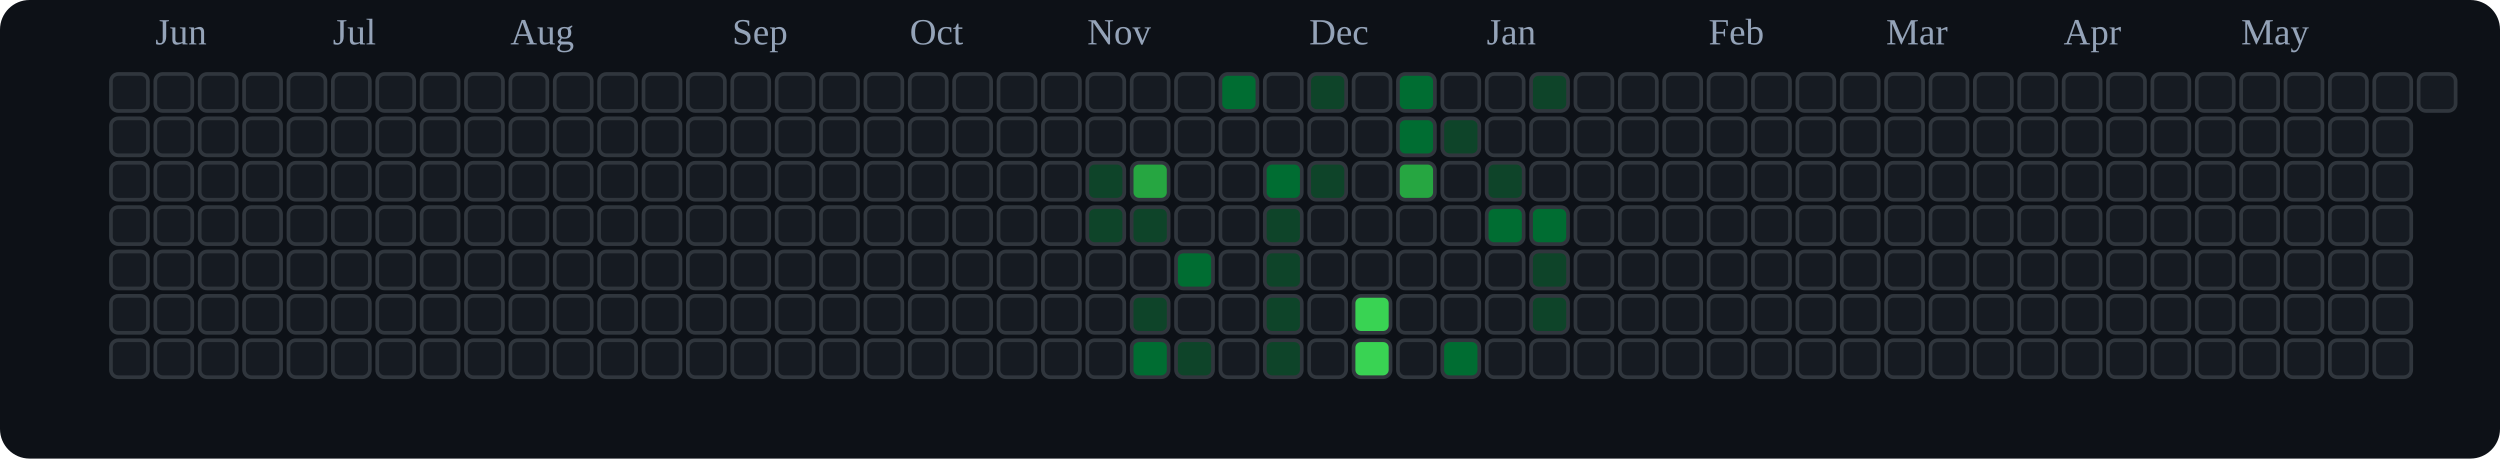
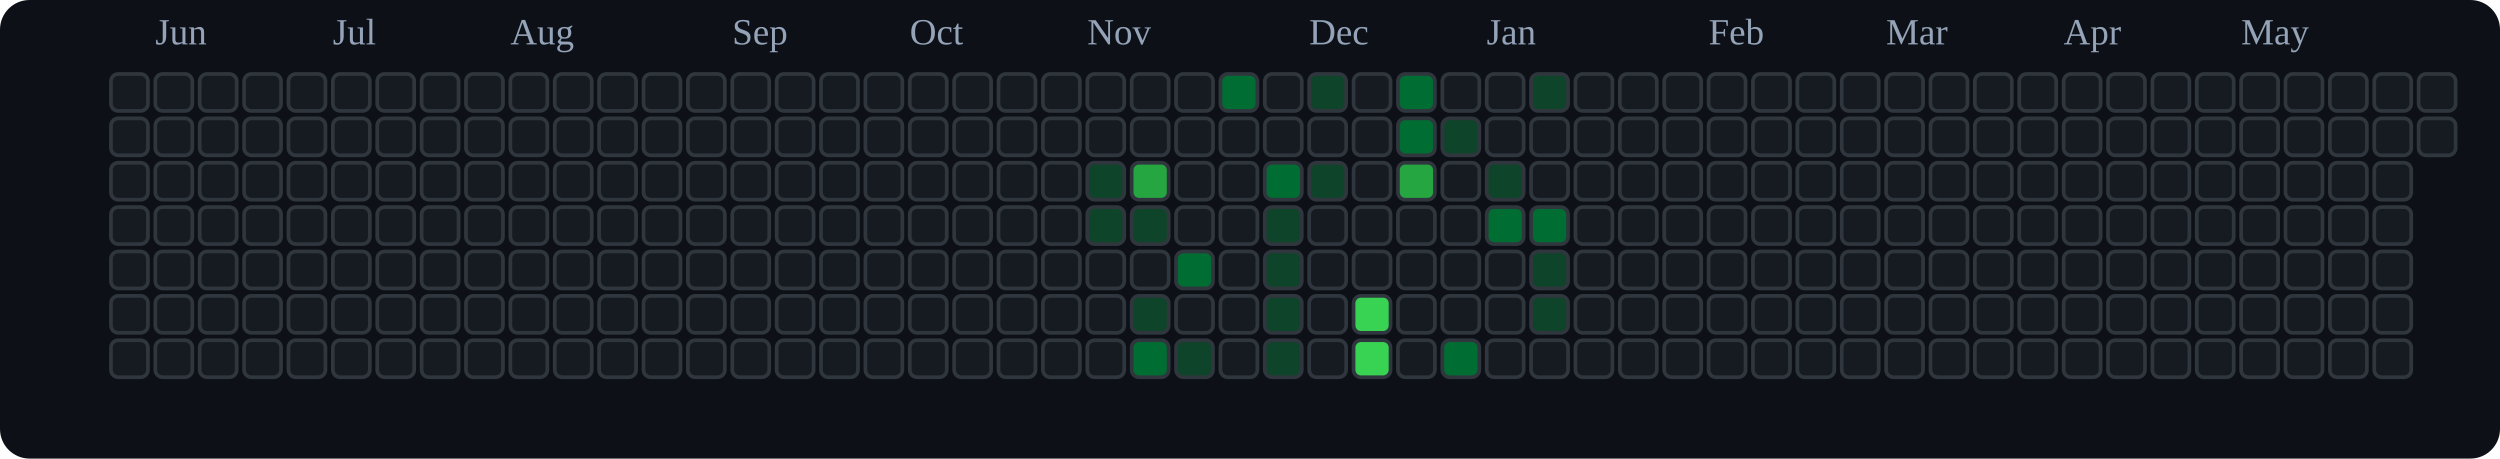
<svg xmlns="http://www.w3.org/2000/svg" viewBox="0 0 676 124" role="img" aria-label="tranhohoangvu Contributions (Dark)">
  <rect x="0" y="0" width="676" height="124" fill="#0d1117" rx="8" ry="8" />
  <text x="42" y="12" font-size="10" fill="#94a3b8">Jun</text>
  <text x="90" y="12" font-size="10" fill="#94a3b8">Jul</text>
  <text x="138" y="12" font-size="10" fill="#94a3b8">Aug</text>
  <text x="198" y="12" font-size="10" fill="#94a3b8">Sep</text>
  <text x="246" y="12" font-size="10" fill="#94a3b8">Oct</text>
  <text x="294" y="12" font-size="10" fill="#94a3b8">Nov</text>
  <text x="354" y="12" font-size="10" fill="#94a3b8">Dec</text>
  <text x="402" y="12" font-size="10" fill="#94a3b8">Jan</text>
  <text x="462" y="12" font-size="10" fill="#94a3b8">Feb</text>
  <text x="510" y="12" font-size="10" fill="#94a3b8">Mar</text>
  <text x="558" y="12" font-size="10" fill="#94a3b8">Apr</text>
  <text x="606" y="12" font-size="10" fill="#94a3b8">May</text>
  <rect x="30" y="20" width="10" height="10" rx="2" ry="2" fill="#161b22" stroke="#30363d" stroke-width="1" />
  <rect x="30" y="32" width="10" height="10" rx="2" ry="2" fill="#161b22" stroke="#30363d" stroke-width="1" />
  <rect x="30" y="44" width="10" height="10" rx="2" ry="2" fill="#161b22" stroke="#30363d" stroke-width="1" />
  <rect x="30" y="56" width="10" height="10" rx="2" ry="2" fill="#161b22" stroke="#30363d" stroke-width="1" />
  <rect x="30" y="68" width="10" height="10" rx="2" ry="2" fill="#161b22" stroke="#30363d" stroke-width="1" />
  <rect x="30" y="80" width="10" height="10" rx="2" ry="2" fill="#161b22" stroke="#30363d" stroke-width="1" />
  <rect x="30" y="92" width="10" height="10" rx="2" ry="2" fill="#161b22" stroke="#30363d" stroke-width="1" />
  <rect x="42" y="20" width="10" height="10" rx="2" ry="2" fill="#161b22" stroke="#30363d" stroke-width="1" />
  <rect x="42" y="32" width="10" height="10" rx="2" ry="2" fill="#161b22" stroke="#30363d" stroke-width="1" />
  <rect x="42" y="44" width="10" height="10" rx="2" ry="2" fill="#161b22" stroke="#30363d" stroke-width="1" />
  <rect x="42" y="56" width="10" height="10" rx="2" ry="2" fill="#161b22" stroke="#30363d" stroke-width="1" />
  <rect x="42" y="68" width="10" height="10" rx="2" ry="2" fill="#161b22" stroke="#30363d" stroke-width="1" />
  <rect x="42" y="80" width="10" height="10" rx="2" ry="2" fill="#161b22" stroke="#30363d" stroke-width="1" />
  <rect x="42" y="92" width="10" height="10" rx="2" ry="2" fill="#161b22" stroke="#30363d" stroke-width="1" />
  <rect x="54" y="20" width="10" height="10" rx="2" ry="2" fill="#161b22" stroke="#30363d" stroke-width="1" />
  <rect x="54" y="32" width="10" height="10" rx="2" ry="2" fill="#161b22" stroke="#30363d" stroke-width="1" />
  <rect x="54" y="44" width="10" height="10" rx="2" ry="2" fill="#161b22" stroke="#30363d" stroke-width="1" />
  <rect x="54" y="56" width="10" height="10" rx="2" ry="2" fill="#161b22" stroke="#30363d" stroke-width="1" />
  <rect x="54" y="68" width="10" height="10" rx="2" ry="2" fill="#161b22" stroke="#30363d" stroke-width="1" />
  <rect x="54" y="80" width="10" height="10" rx="2" ry="2" fill="#161b22" stroke="#30363d" stroke-width="1" />
  <rect x="54" y="92" width="10" height="10" rx="2" ry="2" fill="#161b22" stroke="#30363d" stroke-width="1" />
  <rect x="66" y="20" width="10" height="10" rx="2" ry="2" fill="#161b22" stroke="#30363d" stroke-width="1" />
  <rect x="66" y="32" width="10" height="10" rx="2" ry="2" fill="#161b22" stroke="#30363d" stroke-width="1" />
  <rect x="66" y="44" width="10" height="10" rx="2" ry="2" fill="#161b22" stroke="#30363d" stroke-width="1" />
  <rect x="66" y="56" width="10" height="10" rx="2" ry="2" fill="#161b22" stroke="#30363d" stroke-width="1" />
  <rect x="66" y="68" width="10" height="10" rx="2" ry="2" fill="#161b22" stroke="#30363d" stroke-width="1" />
  <rect x="66" y="80" width="10" height="10" rx="2" ry="2" fill="#161b22" stroke="#30363d" stroke-width="1" />
  <rect x="66" y="92" width="10" height="10" rx="2" ry="2" fill="#161b22" stroke="#30363d" stroke-width="1" />
  <rect x="78" y="20" width="10" height="10" rx="2" ry="2" fill="#161b22" stroke="#30363d" stroke-width="1" />
  <rect x="78" y="32" width="10" height="10" rx="2" ry="2" fill="#161b22" stroke="#30363d" stroke-width="1" />
  <rect x="78" y="44" width="10" height="10" rx="2" ry="2" fill="#161b22" stroke="#30363d" stroke-width="1" />
  <rect x="78" y="56" width="10" height="10" rx="2" ry="2" fill="#161b22" stroke="#30363d" stroke-width="1" />
  <rect x="78" y="68" width="10" height="10" rx="2" ry="2" fill="#161b22" stroke="#30363d" stroke-width="1" />
  <rect x="78" y="80" width="10" height="10" rx="2" ry="2" fill="#161b22" stroke="#30363d" stroke-width="1" />
  <rect x="78" y="92" width="10" height="10" rx="2" ry="2" fill="#161b22" stroke="#30363d" stroke-width="1" />
  <rect x="90" y="20" width="10" height="10" rx="2" ry="2" fill="#161b22" stroke="#30363d" stroke-width="1" />
  <rect x="90" y="32" width="10" height="10" rx="2" ry="2" fill="#161b22" stroke="#30363d" stroke-width="1" />
  <rect x="90" y="44" width="10" height="10" rx="2" ry="2" fill="#161b22" stroke="#30363d" stroke-width="1" />
  <rect x="90" y="56" width="10" height="10" rx="2" ry="2" fill="#161b22" stroke="#30363d" stroke-width="1" />
  <rect x="90" y="68" width="10" height="10" rx="2" ry="2" fill="#161b22" stroke="#30363d" stroke-width="1" />
  <rect x="90" y="80" width="10" height="10" rx="2" ry="2" fill="#161b22" stroke="#30363d" stroke-width="1" />
  <rect x="90" y="92" width="10" height="10" rx="2" ry="2" fill="#161b22" stroke="#30363d" stroke-width="1" />
  <rect x="102" y="20" width="10" height="10" rx="2" ry="2" fill="#161b22" stroke="#30363d" stroke-width="1" />
  <rect x="102" y="32" width="10" height="10" rx="2" ry="2" fill="#161b22" stroke="#30363d" stroke-width="1" />
  <rect x="102" y="44" width="10" height="10" rx="2" ry="2" fill="#161b22" stroke="#30363d" stroke-width="1" />
  <rect x="102" y="56" width="10" height="10" rx="2" ry="2" fill="#161b22" stroke="#30363d" stroke-width="1" />
  <rect x="102" y="68" width="10" height="10" rx="2" ry="2" fill="#161b22" stroke="#30363d" stroke-width="1" />
  <rect x="102" y="80" width="10" height="10" rx="2" ry="2" fill="#161b22" stroke="#30363d" stroke-width="1" />
  <rect x="102" y="92" width="10" height="10" rx="2" ry="2" fill="#161b22" stroke="#30363d" stroke-width="1" />
  <rect x="114" y="20" width="10" height="10" rx="2" ry="2" fill="#161b22" stroke="#30363d" stroke-width="1" />
  <rect x="114" y="32" width="10" height="10" rx="2" ry="2" fill="#161b22" stroke="#30363d" stroke-width="1" />
  <rect x="114" y="44" width="10" height="10" rx="2" ry="2" fill="#161b22" stroke="#30363d" stroke-width="1" />
  <rect x="114" y="56" width="10" height="10" rx="2" ry="2" fill="#161b22" stroke="#30363d" stroke-width="1" />
  <rect x="114" y="68" width="10" height="10" rx="2" ry="2" fill="#161b22" stroke="#30363d" stroke-width="1" />
  <rect x="114" y="80" width="10" height="10" rx="2" ry="2" fill="#161b22" stroke="#30363d" stroke-width="1" />
  <rect x="114" y="92" width="10" height="10" rx="2" ry="2" fill="#161b22" stroke="#30363d" stroke-width="1" />
  <rect x="126" y="20" width="10" height="10" rx="2" ry="2" fill="#161b22" stroke="#30363d" stroke-width="1" />
  <rect x="126" y="32" width="10" height="10" rx="2" ry="2" fill="#161b22" stroke="#30363d" stroke-width="1" />
  <rect x="126" y="44" width="10" height="10" rx="2" ry="2" fill="#161b22" stroke="#30363d" stroke-width="1" />
  <rect x="126" y="56" width="10" height="10" rx="2" ry="2" fill="#161b22" stroke="#30363d" stroke-width="1" />
  <rect x="126" y="68" width="10" height="10" rx="2" ry="2" fill="#161b22" stroke="#30363d" stroke-width="1" />
  <rect x="126" y="80" width="10" height="10" rx="2" ry="2" fill="#161b22" stroke="#30363d" stroke-width="1" />
  <rect x="126" y="92" width="10" height="10" rx="2" ry="2" fill="#161b22" stroke="#30363d" stroke-width="1" />
  <rect x="138" y="20" width="10" height="10" rx="2" ry="2" fill="#161b22" stroke="#30363d" stroke-width="1" />
  <rect x="138" y="32" width="10" height="10" rx="2" ry="2" fill="#161b22" stroke="#30363d" stroke-width="1" />
  <rect x="138" y="44" width="10" height="10" rx="2" ry="2" fill="#161b22" stroke="#30363d" stroke-width="1" />
  <rect x="138" y="56" width="10" height="10" rx="2" ry="2" fill="#161b22" stroke="#30363d" stroke-width="1" />
  <rect x="138" y="68" width="10" height="10" rx="2" ry="2" fill="#161b22" stroke="#30363d" stroke-width="1" />
  <rect x="138" y="80" width="10" height="10" rx="2" ry="2" fill="#161b22" stroke="#30363d" stroke-width="1" />
  <rect x="138" y="92" width="10" height="10" rx="2" ry="2" fill="#161b22" stroke="#30363d" stroke-width="1" />
  <rect x="150" y="20" width="10" height="10" rx="2" ry="2" fill="#161b22" stroke="#30363d" stroke-width="1" />
  <rect x="150" y="32" width="10" height="10" rx="2" ry="2" fill="#161b22" stroke="#30363d" stroke-width="1" />
  <rect x="150" y="44" width="10" height="10" rx="2" ry="2" fill="#161b22" stroke="#30363d" stroke-width="1" />
  <rect x="150" y="56" width="10" height="10" rx="2" ry="2" fill="#161b22" stroke="#30363d" stroke-width="1" />
  <rect x="150" y="68" width="10" height="10" rx="2" ry="2" fill="#161b22" stroke="#30363d" stroke-width="1" />
  <rect x="150" y="80" width="10" height="10" rx="2" ry="2" fill="#161b22" stroke="#30363d" stroke-width="1" />
  <rect x="150" y="92" width="10" height="10" rx="2" ry="2" fill="#161b22" stroke="#30363d" stroke-width="1" />
  <rect x="162" y="20" width="10" height="10" rx="2" ry="2" fill="#161b22" stroke="#30363d" stroke-width="1" />
  <rect x="162" y="32" width="10" height="10" rx="2" ry="2" fill="#161b22" stroke="#30363d" stroke-width="1" />
  <rect x="162" y="44" width="10" height="10" rx="2" ry="2" fill="#161b22" stroke="#30363d" stroke-width="1" />
  <rect x="162" y="56" width="10" height="10" rx="2" ry="2" fill="#161b22" stroke="#30363d" stroke-width="1" />
  <rect x="162" y="68" width="10" height="10" rx="2" ry="2" fill="#161b22" stroke="#30363d" stroke-width="1" />
  <rect x="162" y="80" width="10" height="10" rx="2" ry="2" fill="#161b22" stroke="#30363d" stroke-width="1" />
  <rect x="162" y="92" width="10" height="10" rx="2" ry="2" fill="#161b22" stroke="#30363d" stroke-width="1" />
  <rect x="174" y="20" width="10" height="10" rx="2" ry="2" fill="#161b22" stroke="#30363d" stroke-width="1" />
  <rect x="174" y="32" width="10" height="10" rx="2" ry="2" fill="#161b22" stroke="#30363d" stroke-width="1" />
  <rect x="174" y="44" width="10" height="10" rx="2" ry="2" fill="#161b22" stroke="#30363d" stroke-width="1" />
  <rect x="174" y="56" width="10" height="10" rx="2" ry="2" fill="#161b22" stroke="#30363d" stroke-width="1" />
  <rect x="174" y="68" width="10" height="10" rx="2" ry="2" fill="#161b22" stroke="#30363d" stroke-width="1" />
  <rect x="174" y="80" width="10" height="10" rx="2" ry="2" fill="#161b22" stroke="#30363d" stroke-width="1" />
  <rect x="174" y="92" width="10" height="10" rx="2" ry="2" fill="#161b22" stroke="#30363d" stroke-width="1" />
  <rect x="186" y="20" width="10" height="10" rx="2" ry="2" fill="#161b22" stroke="#30363d" stroke-width="1" />
  <rect x="186" y="32" width="10" height="10" rx="2" ry="2" fill="#161b22" stroke="#30363d" stroke-width="1" />
  <rect x="186" y="44" width="10" height="10" rx="2" ry="2" fill="#161b22" stroke="#30363d" stroke-width="1" />
  <rect x="186" y="56" width="10" height="10" rx="2" ry="2" fill="#161b22" stroke="#30363d" stroke-width="1" />
  <rect x="186" y="68" width="10" height="10" rx="2" ry="2" fill="#161b22" stroke="#30363d" stroke-width="1" />
  <rect x="186" y="80" width="10" height="10" rx="2" ry="2" fill="#161b22" stroke="#30363d" stroke-width="1" />
  <rect x="186" y="92" width="10" height="10" rx="2" ry="2" fill="#161b22" stroke="#30363d" stroke-width="1" />
  <rect x="198" y="20" width="10" height="10" rx="2" ry="2" fill="#161b22" stroke="#30363d" stroke-width="1" />
  <rect x="198" y="32" width="10" height="10" rx="2" ry="2" fill="#161b22" stroke="#30363d" stroke-width="1" />
  <rect x="198" y="44" width="10" height="10" rx="2" ry="2" fill="#161b22" stroke="#30363d" stroke-width="1" />
  <rect x="198" y="56" width="10" height="10" rx="2" ry="2" fill="#161b22" stroke="#30363d" stroke-width="1" />
  <rect x="198" y="68" width="10" height="10" rx="2" ry="2" fill="#161b22" stroke="#30363d" stroke-width="1" />
  <rect x="198" y="80" width="10" height="10" rx="2" ry="2" fill="#161b22" stroke="#30363d" stroke-width="1" />
  <rect x="198" y="92" width="10" height="10" rx="2" ry="2" fill="#161b22" stroke="#30363d" stroke-width="1" />
  <rect x="210" y="20" width="10" height="10" rx="2" ry="2" fill="#161b22" stroke="#30363d" stroke-width="1" />
  <rect x="210" y="32" width="10" height="10" rx="2" ry="2" fill="#161b22" stroke="#30363d" stroke-width="1" />
  <rect x="210" y="44" width="10" height="10" rx="2" ry="2" fill="#161b22" stroke="#30363d" stroke-width="1" />
  <rect x="210" y="56" width="10" height="10" rx="2" ry="2" fill="#161b22" stroke="#30363d" stroke-width="1" />
  <rect x="210" y="68" width="10" height="10" rx="2" ry="2" fill="#161b22" stroke="#30363d" stroke-width="1" />
  <rect x="210" y="80" width="10" height="10" rx="2" ry="2" fill="#161b22" stroke="#30363d" stroke-width="1" />
  <rect x="210" y="92" width="10" height="10" rx="2" ry="2" fill="#161b22" stroke="#30363d" stroke-width="1" />
  <rect x="222" y="20" width="10" height="10" rx="2" ry="2" fill="#161b22" stroke="#30363d" stroke-width="1" />
  <rect x="222" y="32" width="10" height="10" rx="2" ry="2" fill="#161b22" stroke="#30363d" stroke-width="1" />
  <rect x="222" y="44" width="10" height="10" rx="2" ry="2" fill="#161b22" stroke="#30363d" stroke-width="1" />
  <rect x="222" y="56" width="10" height="10" rx="2" ry="2" fill="#161b22" stroke="#30363d" stroke-width="1" />
  <rect x="222" y="68" width="10" height="10" rx="2" ry="2" fill="#161b22" stroke="#30363d" stroke-width="1" />
  <rect x="222" y="80" width="10" height="10" rx="2" ry="2" fill="#161b22" stroke="#30363d" stroke-width="1" />
  <rect x="222" y="92" width="10" height="10" rx="2" ry="2" fill="#161b22" stroke="#30363d" stroke-width="1" />
  <rect x="234" y="20" width="10" height="10" rx="2" ry="2" fill="#161b22" stroke="#30363d" stroke-width="1" />
  <rect x="234" y="32" width="10" height="10" rx="2" ry="2" fill="#161b22" stroke="#30363d" stroke-width="1" />
  <rect x="234" y="44" width="10" height="10" rx="2" ry="2" fill="#161b22" stroke="#30363d" stroke-width="1" />
  <rect x="234" y="56" width="10" height="10" rx="2" ry="2" fill="#161b22" stroke="#30363d" stroke-width="1" />
  <rect x="234" y="68" width="10" height="10" rx="2" ry="2" fill="#161b22" stroke="#30363d" stroke-width="1" />
  <rect x="234" y="80" width="10" height="10" rx="2" ry="2" fill="#161b22" stroke="#30363d" stroke-width="1" />
  <rect x="234" y="92" width="10" height="10" rx="2" ry="2" fill="#161b22" stroke="#30363d" stroke-width="1" />
  <rect x="246" y="20" width="10" height="10" rx="2" ry="2" fill="#161b22" stroke="#30363d" stroke-width="1" />
  <rect x="246" y="32" width="10" height="10" rx="2" ry="2" fill="#161b22" stroke="#30363d" stroke-width="1" />
  <rect x="246" y="44" width="10" height="10" rx="2" ry="2" fill="#161b22" stroke="#30363d" stroke-width="1" />
  <rect x="246" y="56" width="10" height="10" rx="2" ry="2" fill="#161b22" stroke="#30363d" stroke-width="1" />
  <rect x="246" y="68" width="10" height="10" rx="2" ry="2" fill="#161b22" stroke="#30363d" stroke-width="1" />
  <rect x="246" y="80" width="10" height="10" rx="2" ry="2" fill="#161b22" stroke="#30363d" stroke-width="1" />
  <rect x="246" y="92" width="10" height="10" rx="2" ry="2" fill="#161b22" stroke="#30363d" stroke-width="1" />
  <rect x="258" y="20" width="10" height="10" rx="2" ry="2" fill="#161b22" stroke="#30363d" stroke-width="1" />
  <rect x="258" y="32" width="10" height="10" rx="2" ry="2" fill="#161b22" stroke="#30363d" stroke-width="1" />
  <rect x="258" y="44" width="10" height="10" rx="2" ry="2" fill="#161b22" stroke="#30363d" stroke-width="1" />
  <rect x="258" y="56" width="10" height="10" rx="2" ry="2" fill="#161b22" stroke="#30363d" stroke-width="1" />
  <rect x="258" y="68" width="10" height="10" rx="2" ry="2" fill="#161b22" stroke="#30363d" stroke-width="1" />
  <rect x="258" y="80" width="10" height="10" rx="2" ry="2" fill="#161b22" stroke="#30363d" stroke-width="1" />
  <rect x="258" y="92" width="10" height="10" rx="2" ry="2" fill="#161b22" stroke="#30363d" stroke-width="1" />
  <rect x="270" y="20" width="10" height="10" rx="2" ry="2" fill="#161b22" stroke="#30363d" stroke-width="1" />
  <rect x="270" y="32" width="10" height="10" rx="2" ry="2" fill="#161b22" stroke="#30363d" stroke-width="1" />
  <rect x="270" y="44" width="10" height="10" rx="2" ry="2" fill="#161b22" stroke="#30363d" stroke-width="1" />
  <rect x="270" y="56" width="10" height="10" rx="2" ry="2" fill="#161b22" stroke="#30363d" stroke-width="1" />
  <rect x="270" y="68" width="10" height="10" rx="2" ry="2" fill="#161b22" stroke="#30363d" stroke-width="1" />
  <rect x="270" y="80" width="10" height="10" rx="2" ry="2" fill="#161b22" stroke="#30363d" stroke-width="1" />
  <rect x="270" y="92" width="10" height="10" rx="2" ry="2" fill="#161b22" stroke="#30363d" stroke-width="1" />
  <rect x="282" y="20" width="10" height="10" rx="2" ry="2" fill="#161b22" stroke="#30363d" stroke-width="1" />
  <rect x="282" y="32" width="10" height="10" rx="2" ry="2" fill="#161b22" stroke="#30363d" stroke-width="1" />
  <rect x="282" y="44" width="10" height="10" rx="2" ry="2" fill="#161b22" stroke="#30363d" stroke-width="1" />
  <rect x="282" y="56" width="10" height="10" rx="2" ry="2" fill="#161b22" stroke="#30363d" stroke-width="1" />
  <rect x="282" y="68" width="10" height="10" rx="2" ry="2" fill="#161b22" stroke="#30363d" stroke-width="1" />
  <rect x="282" y="80" width="10" height="10" rx="2" ry="2" fill="#161b22" stroke="#30363d" stroke-width="1" />
  <rect x="282" y="92" width="10" height="10" rx="2" ry="2" fill="#161b22" stroke="#30363d" stroke-width="1" />
  <rect x="294" y="20" width="10" height="10" rx="2" ry="2" fill="#161b22" stroke="#30363d" stroke-width="1" />
  <rect x="294" y="32" width="10" height="10" rx="2" ry="2" fill="#161b22" stroke="#30363d" stroke-width="1" />
  <rect x="294" y="44" width="10" height="10" rx="2" ry="2" fill="#0e4429" stroke="#30363d" stroke-width="1" />
  <rect x="294" y="56" width="10" height="10" rx="2" ry="2" fill="#0e4429" stroke="#30363d" stroke-width="1" />
  <rect x="294" y="68" width="10" height="10" rx="2" ry="2" fill="#161b22" stroke="#30363d" stroke-width="1" />
  <rect x="294" y="80" width="10" height="10" rx="2" ry="2" fill="#161b22" stroke="#30363d" stroke-width="1" />
  <rect x="294" y="92" width="10" height="10" rx="2" ry="2" fill="#161b22" stroke="#30363d" stroke-width="1" />
  <rect x="306" y="20" width="10" height="10" rx="2" ry="2" fill="#161b22" stroke="#30363d" stroke-width="1" />
  <rect x="306" y="32" width="10" height="10" rx="2" ry="2" fill="#161b22" stroke="#30363d" stroke-width="1" />
  <rect x="306" y="44" width="10" height="10" rx="2" ry="2" fill="#26a641" stroke="#30363d" stroke-width="1" />
  <rect x="306" y="56" width="10" height="10" rx="2" ry="2" fill="#0e4429" stroke="#30363d" stroke-width="1" />
  <rect x="306" y="68" width="10" height="10" rx="2" ry="2" fill="#161b22" stroke="#30363d" stroke-width="1" />
  <rect x="306" y="80" width="10" height="10" rx="2" ry="2" fill="#0e4429" stroke="#30363d" stroke-width="1" />
  <rect x="306" y="92" width="10" height="10" rx="2" ry="2" fill="#006d32" stroke="#30363d" stroke-width="1" />
  <rect x="318" y="20" width="10" height="10" rx="2" ry="2" fill="#161b22" stroke="#30363d" stroke-width="1" />
  <rect x="318" y="32" width="10" height="10" rx="2" ry="2" fill="#161b22" stroke="#30363d" stroke-width="1" />
  <rect x="318" y="44" width="10" height="10" rx="2" ry="2" fill="#161b22" stroke="#30363d" stroke-width="1" />
  <rect x="318" y="56" width="10" height="10" rx="2" ry="2" fill="#161b22" stroke="#30363d" stroke-width="1" />
  <rect x="318" y="68" width="10" height="10" rx="2" ry="2" fill="#006d32" stroke="#30363d" stroke-width="1" />
  <rect x="318" y="80" width="10" height="10" rx="2" ry="2" fill="#161b22" stroke="#30363d" stroke-width="1" />
  <rect x="318" y="92" width="10" height="10" rx="2" ry="2" fill="#0e4429" stroke="#30363d" stroke-width="1" />
  <rect x="330" y="20" width="10" height="10" rx="2" ry="2" fill="#006d32" stroke="#30363d" stroke-width="1" />
  <rect x="330" y="32" width="10" height="10" rx="2" ry="2" fill="#161b22" stroke="#30363d" stroke-width="1" />
  <rect x="330" y="44" width="10" height="10" rx="2" ry="2" fill="#161b22" stroke="#30363d" stroke-width="1" />
  <rect x="330" y="56" width="10" height="10" rx="2" ry="2" fill="#161b22" stroke="#30363d" stroke-width="1" />
  <rect x="330" y="68" width="10" height="10" rx="2" ry="2" fill="#161b22" stroke="#30363d" stroke-width="1" />
  <rect x="330" y="80" width="10" height="10" rx="2" ry="2" fill="#161b22" stroke="#30363d" stroke-width="1" />
  <rect x="330" y="92" width="10" height="10" rx="2" ry="2" fill="#161b22" stroke="#30363d" stroke-width="1" />
  <rect x="342" y="20" width="10" height="10" rx="2" ry="2" fill="#161b22" stroke="#30363d" stroke-width="1" />
  <rect x="342" y="32" width="10" height="10" rx="2" ry="2" fill="#161b22" stroke="#30363d" stroke-width="1" />
  <rect x="342" y="44" width="10" height="10" rx="2" ry="2" fill="#006d32" stroke="#30363d" stroke-width="1" />
  <rect x="342" y="56" width="10" height="10" rx="2" ry="2" fill="#0e4429" stroke="#30363d" stroke-width="1" />
  <rect x="342" y="68" width="10" height="10" rx="2" ry="2" fill="#0e4429" stroke="#30363d" stroke-width="1" />
  <rect x="342" y="80" width="10" height="10" rx="2" ry="2" fill="#0e4429" stroke="#30363d" stroke-width="1" />
  <rect x="342" y="92" width="10" height="10" rx="2" ry="2" fill="#0e4429" stroke="#30363d" stroke-width="1" />
  <rect x="354" y="20" width="10" height="10" rx="2" ry="2" fill="#0e4429" stroke="#30363d" stroke-width="1" />
  <rect x="354" y="32" width="10" height="10" rx="2" ry="2" fill="#161b22" stroke="#30363d" stroke-width="1" />
  <rect x="354" y="44" width="10" height="10" rx="2" ry="2" fill="#0e4429" stroke="#30363d" stroke-width="1" />
  <rect x="354" y="56" width="10" height="10" rx="2" ry="2" fill="#161b22" stroke="#30363d" stroke-width="1" />
  <rect x="354" y="68" width="10" height="10" rx="2" ry="2" fill="#161b22" stroke="#30363d" stroke-width="1" />
  <rect x="354" y="80" width="10" height="10" rx="2" ry="2" fill="#161b22" stroke="#30363d" stroke-width="1" />
  <rect x="354" y="92" width="10" height="10" rx="2" ry="2" fill="#161b22" stroke="#30363d" stroke-width="1" />
  <rect x="366" y="20" width="10" height="10" rx="2" ry="2" fill="#161b22" stroke="#30363d" stroke-width="1" />
  <rect x="366" y="32" width="10" height="10" rx="2" ry="2" fill="#161b22" stroke="#30363d" stroke-width="1" />
  <rect x="366" y="44" width="10" height="10" rx="2" ry="2" fill="#161b22" stroke="#30363d" stroke-width="1" />
  <rect x="366" y="56" width="10" height="10" rx="2" ry="2" fill="#161b22" stroke="#30363d" stroke-width="1" />
  <rect x="366" y="68" width="10" height="10" rx="2" ry="2" fill="#161b22" stroke="#30363d" stroke-width="1" />
  <rect x="366" y="80" width="10" height="10" rx="2" ry="2" fill="#39d353" stroke="#30363d" stroke-width="1" />
  <rect x="366" y="92" width="10" height="10" rx="2" ry="2" fill="#39d353" stroke="#30363d" stroke-width="1" />
  <rect x="378" y="20" width="10" height="10" rx="2" ry="2" fill="#006d32" stroke="#30363d" stroke-width="1" />
  <rect x="378" y="32" width="10" height="10" rx="2" ry="2" fill="#006d32" stroke="#30363d" stroke-width="1" />
  <rect x="378" y="44" width="10" height="10" rx="2" ry="2" fill="#26a641" stroke="#30363d" stroke-width="1" />
  <rect x="378" y="56" width="10" height="10" rx="2" ry="2" fill="#161b22" stroke="#30363d" stroke-width="1" />
  <rect x="378" y="68" width="10" height="10" rx="2" ry="2" fill="#161b22" stroke="#30363d" stroke-width="1" />
  <rect x="378" y="80" width="10" height="10" rx="2" ry="2" fill="#161b22" stroke="#30363d" stroke-width="1" />
  <rect x="378" y="92" width="10" height="10" rx="2" ry="2" fill="#161b22" stroke="#30363d" stroke-width="1" />
  <rect x="390" y="20" width="10" height="10" rx="2" ry="2" fill="#161b22" stroke="#30363d" stroke-width="1" />
  <rect x="390" y="32" width="10" height="10" rx="2" ry="2" fill="#0e4429" stroke="#30363d" stroke-width="1" />
  <rect x="390" y="44" width="10" height="10" rx="2" ry="2" fill="#161b22" stroke="#30363d" stroke-width="1" />
  <rect x="390" y="56" width="10" height="10" rx="2" ry="2" fill="#161b22" stroke="#30363d" stroke-width="1" />
  <rect x="390" y="68" width="10" height="10" rx="2" ry="2" fill="#161b22" stroke="#30363d" stroke-width="1" />
  <rect x="390" y="80" width="10" height="10" rx="2" ry="2" fill="#161b22" stroke="#30363d" stroke-width="1" />
  <rect x="390" y="92" width="10" height="10" rx="2" ry="2" fill="#006d32" stroke="#30363d" stroke-width="1" />
  <rect x="402" y="20" width="10" height="10" rx="2" ry="2" fill="#161b22" stroke="#30363d" stroke-width="1" />
  <rect x="402" y="32" width="10" height="10" rx="2" ry="2" fill="#161b22" stroke="#30363d" stroke-width="1" />
  <rect x="402" y="44" width="10" height="10" rx="2" ry="2" fill="#0e4429" stroke="#30363d" stroke-width="1" />
  <rect x="402" y="56" width="10" height="10" rx="2" ry="2" fill="#006d32" stroke="#30363d" stroke-width="1" />
  <rect x="402" y="68" width="10" height="10" rx="2" ry="2" fill="#161b22" stroke="#30363d" stroke-width="1" />
  <rect x="402" y="80" width="10" height="10" rx="2" ry="2" fill="#161b22" stroke="#30363d" stroke-width="1" />
  <rect x="402" y="92" width="10" height="10" rx="2" ry="2" fill="#161b22" stroke="#30363d" stroke-width="1" />
  <rect x="414" y="20" width="10" height="10" rx="2" ry="2" fill="#0e4429" stroke="#30363d" stroke-width="1" />
  <rect x="414" y="32" width="10" height="10" rx="2" ry="2" fill="#161b22" stroke="#30363d" stroke-width="1" />
  <rect x="414" y="44" width="10" height="10" rx="2" ry="2" fill="#161b22" stroke="#30363d" stroke-width="1" />
  <rect x="414" y="56" width="10" height="10" rx="2" ry="2" fill="#006d32" stroke="#30363d" stroke-width="1" />
  <rect x="414" y="68" width="10" height="10" rx="2" ry="2" fill="#0e4429" stroke="#30363d" stroke-width="1" />
  <rect x="414" y="80" width="10" height="10" rx="2" ry="2" fill="#0e4429" stroke="#30363d" stroke-width="1" />
  <rect x="414" y="92" width="10" height="10" rx="2" ry="2" fill="#161b22" stroke="#30363d" stroke-width="1" />
  <rect x="426" y="20" width="10" height="10" rx="2" ry="2" fill="#161b22" stroke="#30363d" stroke-width="1" />
  <rect x="426" y="32" width="10" height="10" rx="2" ry="2" fill="#161b22" stroke="#30363d" stroke-width="1" />
  <rect x="426" y="44" width="10" height="10" rx="2" ry="2" fill="#161b22" stroke="#30363d" stroke-width="1" />
  <rect x="426" y="56" width="10" height="10" rx="2" ry="2" fill="#161b22" stroke="#30363d" stroke-width="1" />
  <rect x="426" y="68" width="10" height="10" rx="2" ry="2" fill="#161b22" stroke="#30363d" stroke-width="1" />
  <rect x="426" y="80" width="10" height="10" rx="2" ry="2" fill="#161b22" stroke="#30363d" stroke-width="1" />
  <rect x="426" y="92" width="10" height="10" rx="2" ry="2" fill="#161b22" stroke="#30363d" stroke-width="1" />
  <rect x="438" y="20" width="10" height="10" rx="2" ry="2" fill="#161b22" stroke="#30363d" stroke-width="1" />
  <rect x="438" y="32" width="10" height="10" rx="2" ry="2" fill="#161b22" stroke="#30363d" stroke-width="1" />
  <rect x="438" y="44" width="10" height="10" rx="2" ry="2" fill="#161b22" stroke="#30363d" stroke-width="1" />
  <rect x="438" y="56" width="10" height="10" rx="2" ry="2" fill="#161b22" stroke="#30363d" stroke-width="1" />
  <rect x="438" y="68" width="10" height="10" rx="2" ry="2" fill="#161b22" stroke="#30363d" stroke-width="1" />
  <rect x="438" y="80" width="10" height="10" rx="2" ry="2" fill="#161b22" stroke="#30363d" stroke-width="1" />
  <rect x="438" y="92" width="10" height="10" rx="2" ry="2" fill="#161b22" stroke="#30363d" stroke-width="1" />
  <rect x="450" y="20" width="10" height="10" rx="2" ry="2" fill="#161b22" stroke="#30363d" stroke-width="1" />
  <rect x="450" y="32" width="10" height="10" rx="2" ry="2" fill="#161b22" stroke="#30363d" stroke-width="1" />
  <rect x="450" y="44" width="10" height="10" rx="2" ry="2" fill="#161b22" stroke="#30363d" stroke-width="1" />
  <rect x="450" y="56" width="10" height="10" rx="2" ry="2" fill="#161b22" stroke="#30363d" stroke-width="1" />
  <rect x="450" y="68" width="10" height="10" rx="2" ry="2" fill="#161b22" stroke="#30363d" stroke-width="1" />
  <rect x="450" y="80" width="10" height="10" rx="2" ry="2" fill="#161b22" stroke="#30363d" stroke-width="1" />
  <rect x="450" y="92" width="10" height="10" rx="2" ry="2" fill="#161b22" stroke="#30363d" stroke-width="1" />
  <rect x="462" y="20" width="10" height="10" rx="2" ry="2" fill="#161b22" stroke="#30363d" stroke-width="1" />
  <rect x="462" y="32" width="10" height="10" rx="2" ry="2" fill="#161b22" stroke="#30363d" stroke-width="1" />
  <rect x="462" y="44" width="10" height="10" rx="2" ry="2" fill="#161b22" stroke="#30363d" stroke-width="1" />
  <rect x="462" y="56" width="10" height="10" rx="2" ry="2" fill="#161b22" stroke="#30363d" stroke-width="1" />
  <rect x="462" y="68" width="10" height="10" rx="2" ry="2" fill="#161b22" stroke="#30363d" stroke-width="1" />
  <rect x="462" y="80" width="10" height="10" rx="2" ry="2" fill="#161b22" stroke="#30363d" stroke-width="1" />
  <rect x="462" y="92" width="10" height="10" rx="2" ry="2" fill="#161b22" stroke="#30363d" stroke-width="1" />
  <rect x="474" y="20" width="10" height="10" rx="2" ry="2" fill="#161b22" stroke="#30363d" stroke-width="1" />
  <rect x="474" y="32" width="10" height="10" rx="2" ry="2" fill="#161b22" stroke="#30363d" stroke-width="1" />
  <rect x="474" y="44" width="10" height="10" rx="2" ry="2" fill="#161b22" stroke="#30363d" stroke-width="1" />
  <rect x="474" y="56" width="10" height="10" rx="2" ry="2" fill="#161b22" stroke="#30363d" stroke-width="1" />
  <rect x="474" y="68" width="10" height="10" rx="2" ry="2" fill="#161b22" stroke="#30363d" stroke-width="1" />
  <rect x="474" y="80" width="10" height="10" rx="2" ry="2" fill="#161b22" stroke="#30363d" stroke-width="1" />
  <rect x="474" y="92" width="10" height="10" rx="2" ry="2" fill="#161b22" stroke="#30363d" stroke-width="1" />
  <rect x="486" y="20" width="10" height="10" rx="2" ry="2" fill="#161b22" stroke="#30363d" stroke-width="1" />
  <rect x="486" y="32" width="10" height="10" rx="2" ry="2" fill="#161b22" stroke="#30363d" stroke-width="1" />
  <rect x="486" y="44" width="10" height="10" rx="2" ry="2" fill="#161b22" stroke="#30363d" stroke-width="1" />
  <rect x="486" y="56" width="10" height="10" rx="2" ry="2" fill="#161b22" stroke="#30363d" stroke-width="1" />
  <rect x="486" y="68" width="10" height="10" rx="2" ry="2" fill="#161b22" stroke="#30363d" stroke-width="1" />
  <rect x="486" y="80" width="10" height="10" rx="2" ry="2" fill="#161b22" stroke="#30363d" stroke-width="1" />
  <rect x="486" y="92" width="10" height="10" rx="2" ry="2" fill="#161b22" stroke="#30363d" stroke-width="1" />
  <rect x="498" y="20" width="10" height="10" rx="2" ry="2" fill="#161b22" stroke="#30363d" stroke-width="1" />
  <rect x="498" y="32" width="10" height="10" rx="2" ry="2" fill="#161b22" stroke="#30363d" stroke-width="1" />
  <rect x="498" y="44" width="10" height="10" rx="2" ry="2" fill="#161b22" stroke="#30363d" stroke-width="1" />
  <rect x="498" y="56" width="10" height="10" rx="2" ry="2" fill="#161b22" stroke="#30363d" stroke-width="1" />
  <rect x="498" y="68" width="10" height="10" rx="2" ry="2" fill="#161b22" stroke="#30363d" stroke-width="1" />
  <rect x="498" y="80" width="10" height="10" rx="2" ry="2" fill="#161b22" stroke="#30363d" stroke-width="1" />
  <rect x="498" y="92" width="10" height="10" rx="2" ry="2" fill="#161b22" stroke="#30363d" stroke-width="1" />
  <rect x="510" y="20" width="10" height="10" rx="2" ry="2" fill="#161b22" stroke="#30363d" stroke-width="1" />
  <rect x="510" y="32" width="10" height="10" rx="2" ry="2" fill="#161b22" stroke="#30363d" stroke-width="1" />
  <rect x="510" y="44" width="10" height="10" rx="2" ry="2" fill="#161b22" stroke="#30363d" stroke-width="1" />
  <rect x="510" y="56" width="10" height="10" rx="2" ry="2" fill="#161b22" stroke="#30363d" stroke-width="1" />
  <rect x="510" y="68" width="10" height="10" rx="2" ry="2" fill="#161b22" stroke="#30363d" stroke-width="1" />
  <rect x="510" y="80" width="10" height="10" rx="2" ry="2" fill="#161b22" stroke="#30363d" stroke-width="1" />
  <rect x="510" y="92" width="10" height="10" rx="2" ry="2" fill="#161b22" stroke="#30363d" stroke-width="1" />
  <rect x="522" y="20" width="10" height="10" rx="2" ry="2" fill="#161b22" stroke="#30363d" stroke-width="1" />
  <rect x="522" y="32" width="10" height="10" rx="2" ry="2" fill="#161b22" stroke="#30363d" stroke-width="1" />
  <rect x="522" y="44" width="10" height="10" rx="2" ry="2" fill="#161b22" stroke="#30363d" stroke-width="1" />
  <rect x="522" y="56" width="10" height="10" rx="2" ry="2" fill="#161b22" stroke="#30363d" stroke-width="1" />
  <rect x="522" y="68" width="10" height="10" rx="2" ry="2" fill="#161b22" stroke="#30363d" stroke-width="1" />
  <rect x="522" y="80" width="10" height="10" rx="2" ry="2" fill="#161b22" stroke="#30363d" stroke-width="1" />
  <rect x="522" y="92" width="10" height="10" rx="2" ry="2" fill="#161b22" stroke="#30363d" stroke-width="1" />
  <rect x="534" y="20" width="10" height="10" rx="2" ry="2" fill="#161b22" stroke="#30363d" stroke-width="1" />
  <rect x="534" y="32" width="10" height="10" rx="2" ry="2" fill="#161b22" stroke="#30363d" stroke-width="1" />
  <rect x="534" y="44" width="10" height="10" rx="2" ry="2" fill="#161b22" stroke="#30363d" stroke-width="1" />
  <rect x="534" y="56" width="10" height="10" rx="2" ry="2" fill="#161b22" stroke="#30363d" stroke-width="1" />
  <rect x="534" y="68" width="10" height="10" rx="2" ry="2" fill="#161b22" stroke="#30363d" stroke-width="1" />
  <rect x="534" y="80" width="10" height="10" rx="2" ry="2" fill="#161b22" stroke="#30363d" stroke-width="1" />
  <rect x="534" y="92" width="10" height="10" rx="2" ry="2" fill="#161b22" stroke="#30363d" stroke-width="1" />
  <rect x="546" y="20" width="10" height="10" rx="2" ry="2" fill="#161b22" stroke="#30363d" stroke-width="1" />
  <rect x="546" y="32" width="10" height="10" rx="2" ry="2" fill="#161b22" stroke="#30363d" stroke-width="1" />
  <rect x="546" y="44" width="10" height="10" rx="2" ry="2" fill="#161b22" stroke="#30363d" stroke-width="1" />
  <rect x="546" y="56" width="10" height="10" rx="2" ry="2" fill="#161b22" stroke="#30363d" stroke-width="1" />
  <rect x="546" y="68" width="10" height="10" rx="2" ry="2" fill="#161b22" stroke="#30363d" stroke-width="1" />
  <rect x="546" y="80" width="10" height="10" rx="2" ry="2" fill="#161b22" stroke="#30363d" stroke-width="1" />
  <rect x="546" y="92" width="10" height="10" rx="2" ry="2" fill="#161b22" stroke="#30363d" stroke-width="1" />
  <rect x="558" y="20" width="10" height="10" rx="2" ry="2" fill="#161b22" stroke="#30363d" stroke-width="1" />
  <rect x="558" y="32" width="10" height="10" rx="2" ry="2" fill="#161b22" stroke="#30363d" stroke-width="1" />
  <rect x="558" y="44" width="10" height="10" rx="2" ry="2" fill="#161b22" stroke="#30363d" stroke-width="1" />
  <rect x="558" y="56" width="10" height="10" rx="2" ry="2" fill="#161b22" stroke="#30363d" stroke-width="1" />
  <rect x="558" y="68" width="10" height="10" rx="2" ry="2" fill="#161b22" stroke="#30363d" stroke-width="1" />
  <rect x="558" y="80" width="10" height="10" rx="2" ry="2" fill="#161b22" stroke="#30363d" stroke-width="1" />
  <rect x="558" y="92" width="10" height="10" rx="2" ry="2" fill="#161b22" stroke="#30363d" stroke-width="1" />
  <rect x="570" y="20" width="10" height="10" rx="2" ry="2" fill="#161b22" stroke="#30363d" stroke-width="1" />
  <rect x="570" y="32" width="10" height="10" rx="2" ry="2" fill="#161b22" stroke="#30363d" stroke-width="1" />
  <rect x="570" y="44" width="10" height="10" rx="2" ry="2" fill="#161b22" stroke="#30363d" stroke-width="1" />
  <rect x="570" y="56" width="10" height="10" rx="2" ry="2" fill="#161b22" stroke="#30363d" stroke-width="1" />
  <rect x="570" y="68" width="10" height="10" rx="2" ry="2" fill="#161b22" stroke="#30363d" stroke-width="1" />
  <rect x="570" y="80" width="10" height="10" rx="2" ry="2" fill="#161b22" stroke="#30363d" stroke-width="1" />
  <rect x="570" y="92" width="10" height="10" rx="2" ry="2" fill="#161b22" stroke="#30363d" stroke-width="1" />
  <rect x="582" y="20" width="10" height="10" rx="2" ry="2" fill="#161b22" stroke="#30363d" stroke-width="1" />
  <rect x="582" y="32" width="10" height="10" rx="2" ry="2" fill="#161b22" stroke="#30363d" stroke-width="1" />
  <rect x="582" y="44" width="10" height="10" rx="2" ry="2" fill="#161b22" stroke="#30363d" stroke-width="1" />
  <rect x="582" y="56" width="10" height="10" rx="2" ry="2" fill="#161b22" stroke="#30363d" stroke-width="1" />
  <rect x="582" y="68" width="10" height="10" rx="2" ry="2" fill="#161b22" stroke="#30363d" stroke-width="1" />
  <rect x="582" y="80" width="10" height="10" rx="2" ry="2" fill="#161b22" stroke="#30363d" stroke-width="1" />
  <rect x="582" y="92" width="10" height="10" rx="2" ry="2" fill="#161b22" stroke="#30363d" stroke-width="1" />
  <rect x="594" y="20" width="10" height="10" rx="2" ry="2" fill="#161b22" stroke="#30363d" stroke-width="1" />
  <rect x="594" y="32" width="10" height="10" rx="2" ry="2" fill="#161b22" stroke="#30363d" stroke-width="1" />
  <rect x="594" y="44" width="10" height="10" rx="2" ry="2" fill="#161b22" stroke="#30363d" stroke-width="1" />
  <rect x="594" y="56" width="10" height="10" rx="2" ry="2" fill="#161b22" stroke="#30363d" stroke-width="1" />
  <rect x="594" y="68" width="10" height="10" rx="2" ry="2" fill="#161b22" stroke="#30363d" stroke-width="1" />
  <rect x="594" y="80" width="10" height="10" rx="2" ry="2" fill="#161b22" stroke="#30363d" stroke-width="1" />
  <rect x="594" y="92" width="10" height="10" rx="2" ry="2" fill="#161b22" stroke="#30363d" stroke-width="1" />
  <rect x="606" y="20" width="10" height="10" rx="2" ry="2" fill="#161b22" stroke="#30363d" stroke-width="1" />
  <rect x="606" y="32" width="10" height="10" rx="2" ry="2" fill="#161b22" stroke="#30363d" stroke-width="1" />
  <rect x="606" y="44" width="10" height="10" rx="2" ry="2" fill="#161b22" stroke="#30363d" stroke-width="1" />
  <rect x="606" y="56" width="10" height="10" rx="2" ry="2" fill="#161b22" stroke="#30363d" stroke-width="1" />
  <rect x="606" y="68" width="10" height="10" rx="2" ry="2" fill="#161b22" stroke="#30363d" stroke-width="1" />
  <rect x="606" y="80" width="10" height="10" rx="2" ry="2" fill="#161b22" stroke="#30363d" stroke-width="1" />
  <rect x="606" y="92" width="10" height="10" rx="2" ry="2" fill="#161b22" stroke="#30363d" stroke-width="1" />
  <rect x="618" y="20" width="10" height="10" rx="2" ry="2" fill="#161b22" stroke="#30363d" stroke-width="1" />
  <rect x="618" y="32" width="10" height="10" rx="2" ry="2" fill="#161b22" stroke="#30363d" stroke-width="1" />
  <rect x="618" y="44" width="10" height="10" rx="2" ry="2" fill="#161b22" stroke="#30363d" stroke-width="1" />
  <rect x="618" y="56" width="10" height="10" rx="2" ry="2" fill="#161b22" stroke="#30363d" stroke-width="1" />
  <rect x="618" y="68" width="10" height="10" rx="2" ry="2" fill="#161b22" stroke="#30363d" stroke-width="1" />
  <rect x="618" y="80" width="10" height="10" rx="2" ry="2" fill="#161b22" stroke="#30363d" stroke-width="1" />
  <rect x="618" y="92" width="10" height="10" rx="2" ry="2" fill="#161b22" stroke="#30363d" stroke-width="1" />
  <rect x="630" y="20" width="10" height="10" rx="2" ry="2" fill="#161b22" stroke="#30363d" stroke-width="1" />
  <rect x="630" y="32" width="10" height="10" rx="2" ry="2" fill="#161b22" stroke="#30363d" stroke-width="1" />
  <rect x="630" y="44" width="10" height="10" rx="2" ry="2" fill="#161b22" stroke="#30363d" stroke-width="1" />
  <rect x="630" y="56" width="10" height="10" rx="2" ry="2" fill="#161b22" stroke="#30363d" stroke-width="1" />
  <rect x="630" y="68" width="10" height="10" rx="2" ry="2" fill="#161b22" stroke="#30363d" stroke-width="1" />
  <rect x="630" y="80" width="10" height="10" rx="2" ry="2" fill="#161b22" stroke="#30363d" stroke-width="1" />
  <rect x="630" y="92" width="10" height="10" rx="2" ry="2" fill="#161b22" stroke="#30363d" stroke-width="1" />
  <rect x="642" y="20" width="10" height="10" rx="2" ry="2" fill="#161b22" stroke="#30363d" stroke-width="1" />
  <rect x="642" y="32" width="10" height="10" rx="2" ry="2" fill="#161b22" stroke="#30363d" stroke-width="1" />
  <rect x="642" y="44" width="10" height="10" rx="2" ry="2" fill="#161b22" stroke="#30363d" stroke-width="1" />
  <rect x="642" y="56" width="10" height="10" rx="2" ry="2" fill="#161b22" stroke="#30363d" stroke-width="1" />
  <rect x="642" y="68" width="10" height="10" rx="2" ry="2" fill="#161b22" stroke="#30363d" stroke-width="1" />
  <rect x="642" y="80" width="10" height="10" rx="2" ry="2" fill="#161b22" stroke="#30363d" stroke-width="1" />
  <rect x="642" y="92" width="10" height="10" rx="2" ry="2" fill="#161b22" stroke="#30363d" stroke-width="1" />
  <rect x="654" y="20" width="10" height="10" rx="2" ry="2" fill="#161b22" stroke="#30363d" stroke-width="1" />
+   <rect x="654" y="32" width="10" height="10" rx="2" ry="2" fill="#161b22" stroke="#30363d" stroke-width="1" />
</svg>
